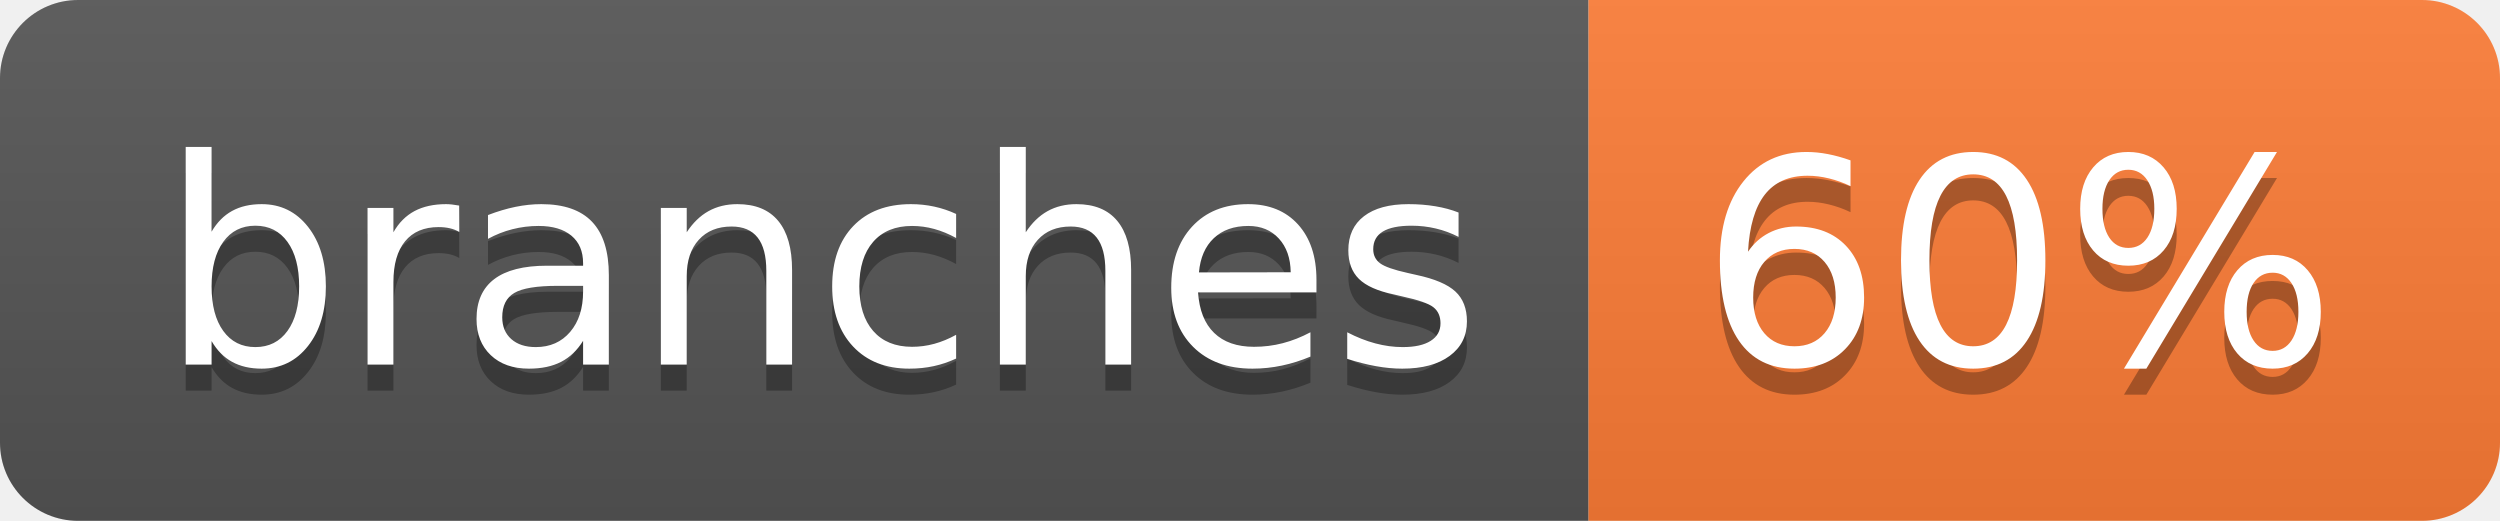
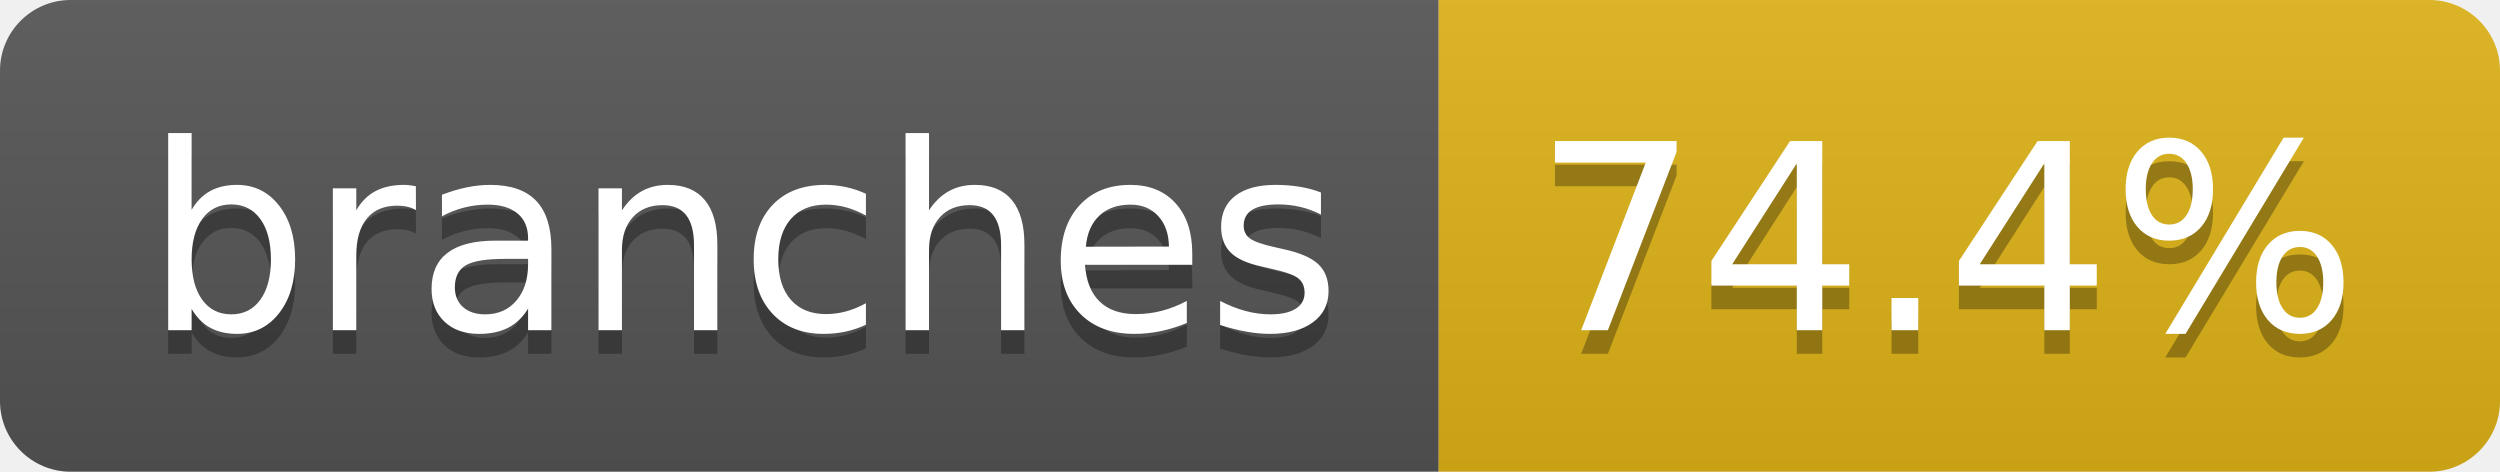
- <svg xmlns="http://www.w3.org/2000/svg" width="96" height="20" role="img" aria-label="branches: 60%">
+ <svg xmlns="http://www.w3.org/2000/svg" width="106" height="20" role="img" aria-label="branches: 74.4%">
  <linearGradient id="s" x2="0" y2="100%">
    <stop offset="0" stop-color="#bbb" stop-opacity=".1" />
    <stop offset="1" stop-opacity=".1" />
  </linearGradient>
  <clipPath id="r">
-     <rect width="96" height="20" rx="3" fill="#fff" />
+     <rect width="106" height="20" rx="3" fill="#fff" />
  </clipPath>
  <g clip-path="url(#r)">
    <rect width="61" height="20" fill="#555" />
-     <rect x="61" width="35" height="20" fill="#fe7d37" />
-     <rect width="96" height="20" fill="url(#s)" />
+     <rect x="61" width="45" height="20" fill="#dfb317" />
+     <rect width="106" height="20" fill="url(#s)" />
  </g>
  <g fill="#fff" text-anchor="middle" font-family="Verdana,Geneva,DejaVu Sans,sans-serif" text-rendering="geometricPrecision" font-size="110">
    <text aria-hidden="true" x="315" y="150" fill="#010101" fill-opacity=".3" transform="scale(.1)" textLength="507">branches</text>
    <text x="315" y="140" transform="scale(.1)" fill="#fff" textLength="507">branches</text>
-     <text aria-hidden="true" x="775" y="150" fill="#010101" fill-opacity=".3" transform="scale(.1)" textLength="245">60%</text>
-     <text x="775" y="140" transform="scale(.1)" fill="#fff" textLength="245">60%</text>
+     <text aria-hidden="true" x="825" y="150" fill="#010101" fill-opacity=".3" transform="scale(.1)" textLength="350">74.4%</text>
+     <text x="825" y="140" transform="scale(.1)" fill="#fff" textLength="350">74.4%</text>
  </g>
</svg>
